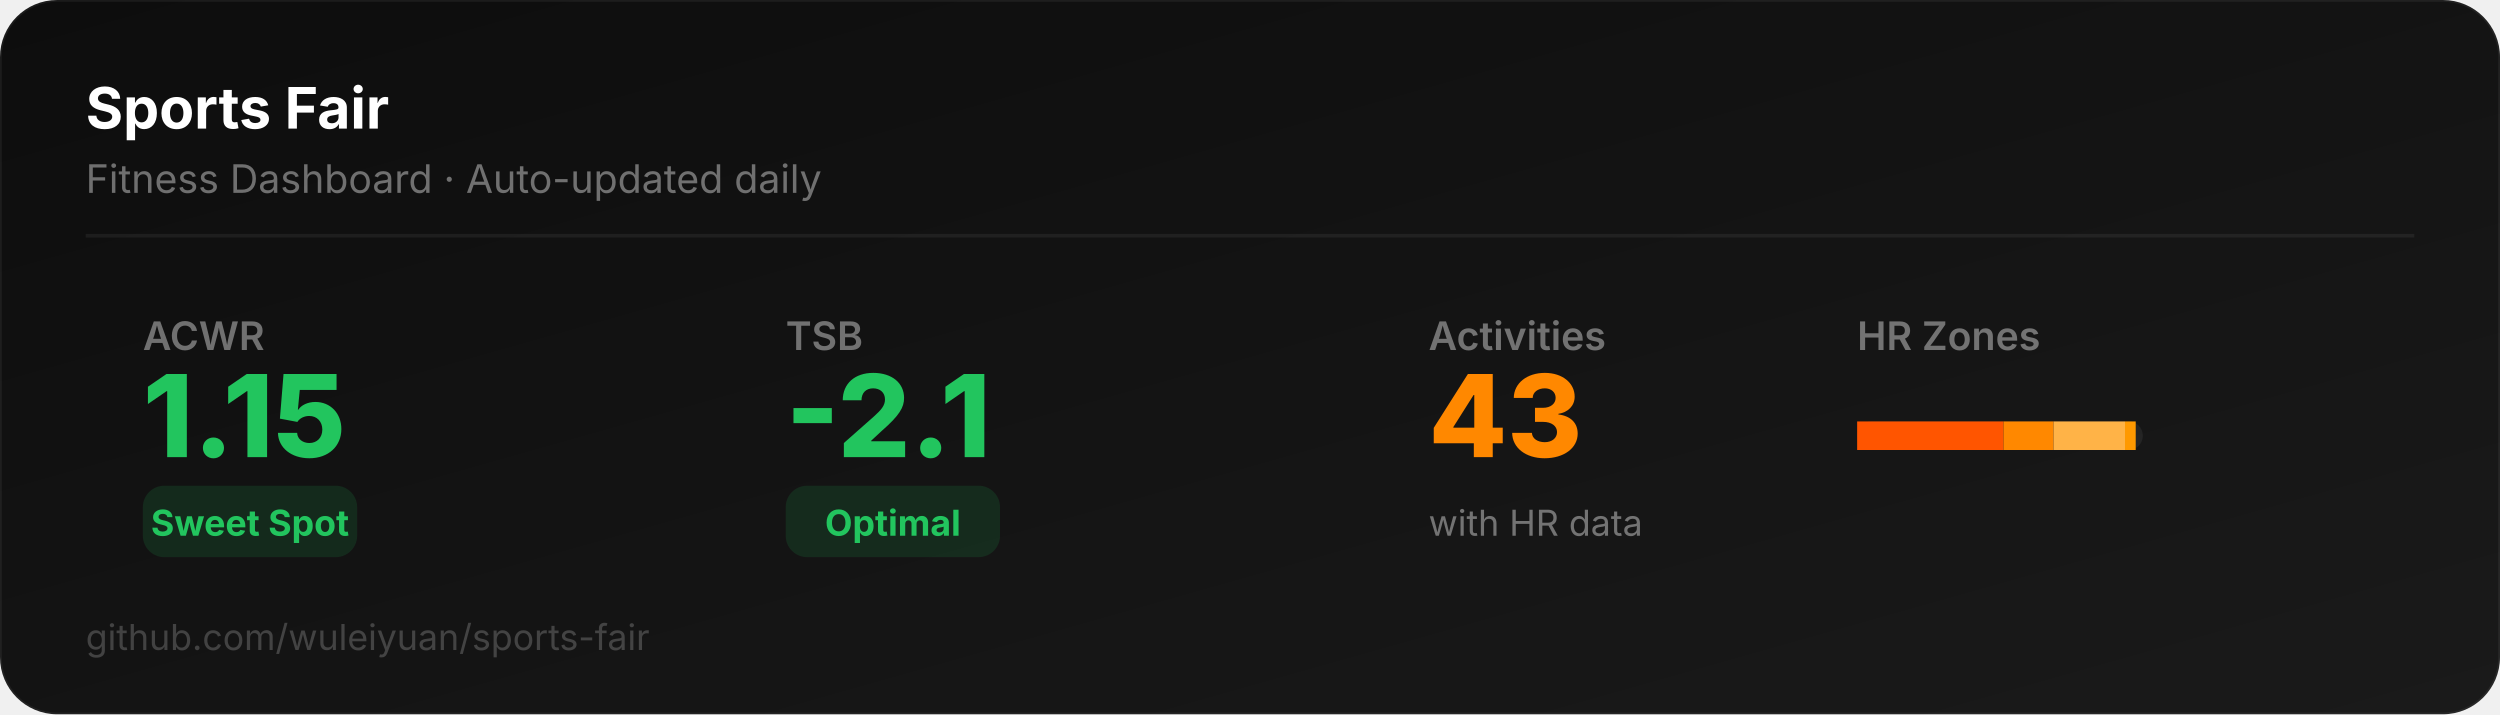
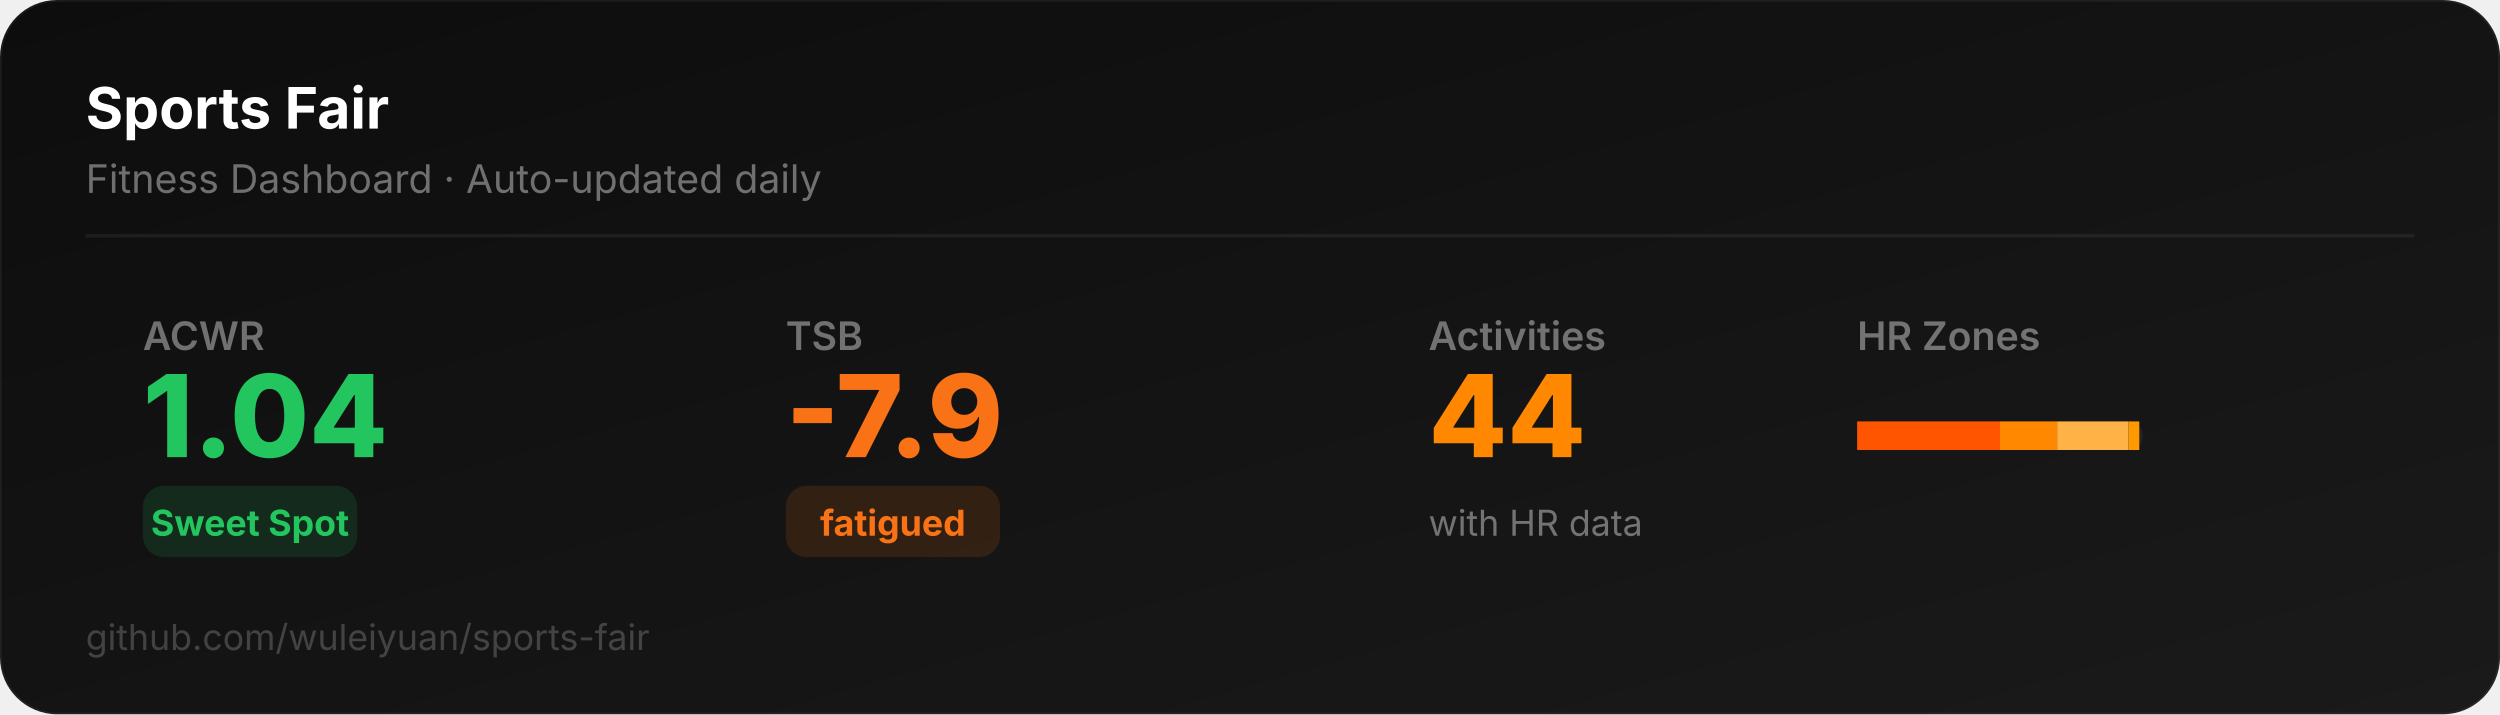
<svg xmlns="http://www.w3.org/2000/svg" width="700" height="200" viewBox="0 0 700 200">
  <defs>
    <linearGradient id="bg" x1="0" y1="0" x2="1" y2="1">
      <stop offset="0%" stop-color="#0D0D0D" />
      <stop offset="100%" stop-color="#1a1a1a" />
    </linearGradient>
  </defs>
  <rect width="700" height="200" rx="16" fill="url(#bg)" stroke="rgba(255,255,255,0.06)" stroke-width="1" />
  <text x="24" y="36" font-family="system-ui,-apple-system,sans-serif" font-size="16" font-weight="700" fill="#ffffff">Sports Fair</text>
  <text x="24" y="54" font-family="system-ui,-apple-system,sans-serif" font-size="11" fill="rgba(255,255,255,0.4)">Fitness Dashboard · Auto-updated daily</text>
  <line x1="24" y1="66" x2="676" y2="66" stroke="rgba(255,255,255,0.06)" stroke-width="1" />
  <text x="40" y="98" font-family="system-ui,-apple-system,sans-serif" font-size="11" fill="rgba(255,255,255,0.4)" font-weight="600">ACWR</text>
-   <text x="40" y="128" font-family="system-ui,-apple-system,sans-serif" font-size="32" font-weight="800" fill="#22c55e">1.15</text>
+   <text x="40" y="128" font-family="system-ui,-apple-system,sans-serif" font-size="32" font-weight="800" fill="#22c55e">1.04</text>
  <rect x="40" y="136" width="60" height="20" rx="6" fill="#22c55e22" />
  <text x="70" y="150" font-family="system-ui,-apple-system,sans-serif" font-size="10" font-weight="700" fill="#22c55e" text-anchor="middle">Sweet Spot</text>
  <text x="220" y="98" font-family="system-ui,-apple-system,sans-serif" font-size="11" fill="rgba(255,255,255,0.4)" font-weight="600">TSB</text>
-   <text x="220" y="128" font-family="system-ui,-apple-system,sans-serif" font-size="32" font-weight="800" fill="#22c55e">-2.1</text>
-   <rect x="220" y="136" width="60" height="20" rx="6" fill="#22c55e22" />
-   <text x="250" y="150" font-family="system-ui,-apple-system,sans-serif" font-size="10" font-weight="700" fill="#22c55e" text-anchor="middle">Optimal</text>
+   <text x="220" y="128" font-family="system-ui,-apple-system,sans-serif" font-size="32" font-weight="800" fill="#f97316">-7.9</text>
+   <rect x="220" y="136" width="60" height="20" rx="6" fill="#f9731622" />
+   <text x="250" y="150" font-family="system-ui,-apple-system,sans-serif" font-size="10" font-weight="700" fill="#f97316" text-anchor="middle">fatigued</text>
  <text x="400" y="98" font-family="system-ui,-apple-system,sans-serif" font-size="11" fill="rgba(255,255,255,0.4)" font-weight="600">Activities</text>
-   <text x="400" y="128" font-family="system-ui,-apple-system,sans-serif" font-size="32" font-weight="800" fill="#FF8800">43</text>
+   <text x="400" y="128" font-family="system-ui,-apple-system,sans-serif" font-size="32" font-weight="800" fill="#FF8800">44</text>
  <text x="400" y="150" font-family="system-ui,-apple-system,sans-serif" font-size="10" fill="rgba(255,255,255,0.4)">with HR data</text>
  <text x="520" y="98" font-family="system-ui,-apple-system,sans-serif" font-size="11" fill="rgba(255,255,255,0.4)" font-weight="600">HR Zones</text>
  <rect x="520" y="118" width="80" height="8" rx="4" fill="rgba(255,255,255,0.06)" />
-   <rect x="520" y="118" width="41" height="8" rx="0" fill="#FF5500" />
-   <rect x="561" y="118" width="14" height="8" rx="0" fill="#FF8800" />
-   <rect x="575" y="118" width="20" height="8" rx="0" fill="#FFB347" />
-   <rect x="595" y="118" width="3" height="8" rx="0" fill="#FF9900" />
+   <rect x="520" y="118" width="40" height="8" rx="0" fill="#FF5500" />
+   <rect x="560" y="118" width="16" height="8" rx="0" fill="#FF8800" />
+   <rect x="576" y="118" width="20" height="8" rx="0" fill="#FFB347" />
+   <rect x="596" y="118" width="3" height="8" rx="0" fill="#FF9900" />
  <text x="24" y="182" font-family="system-ui,-apple-system,sans-serif" font-size="10" fill="rgba(255,255,255,0.2)">github.com/wuleiyuan/sports-fair</text>
</svg>
